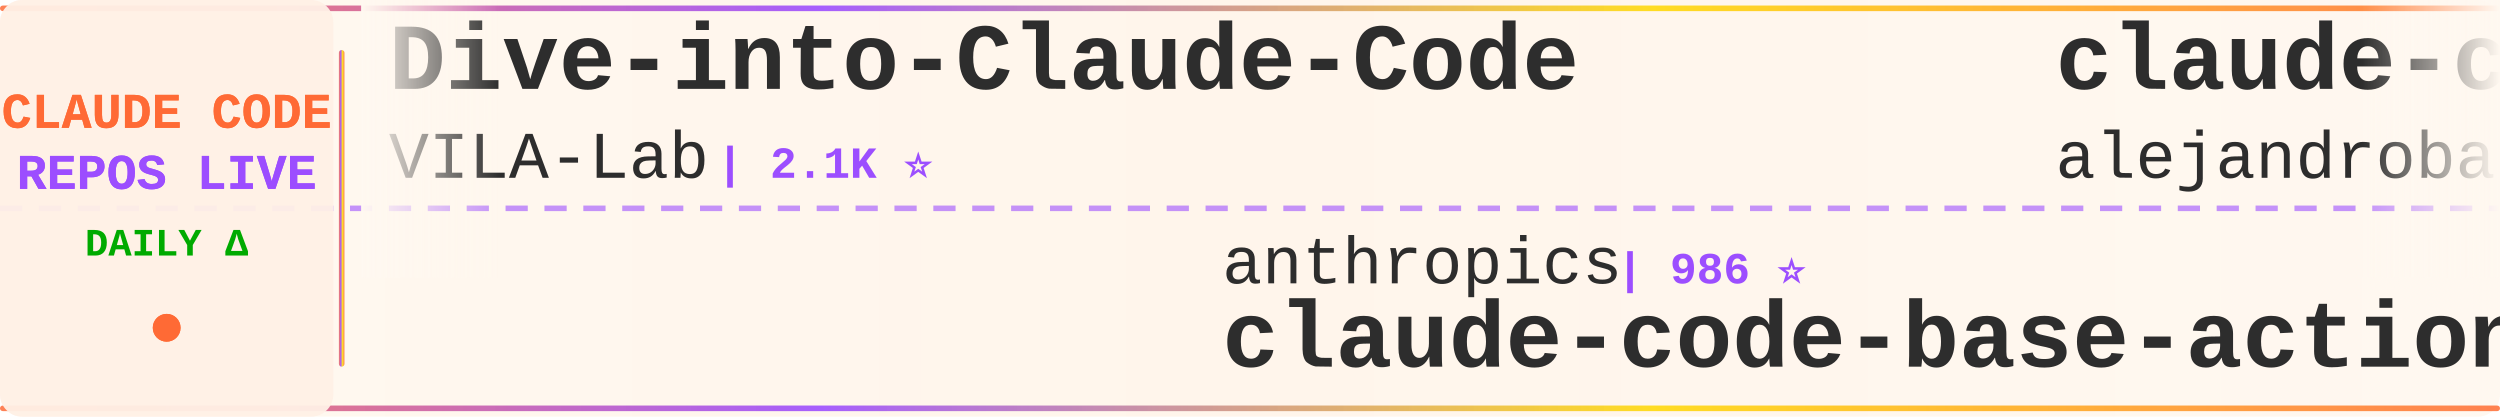
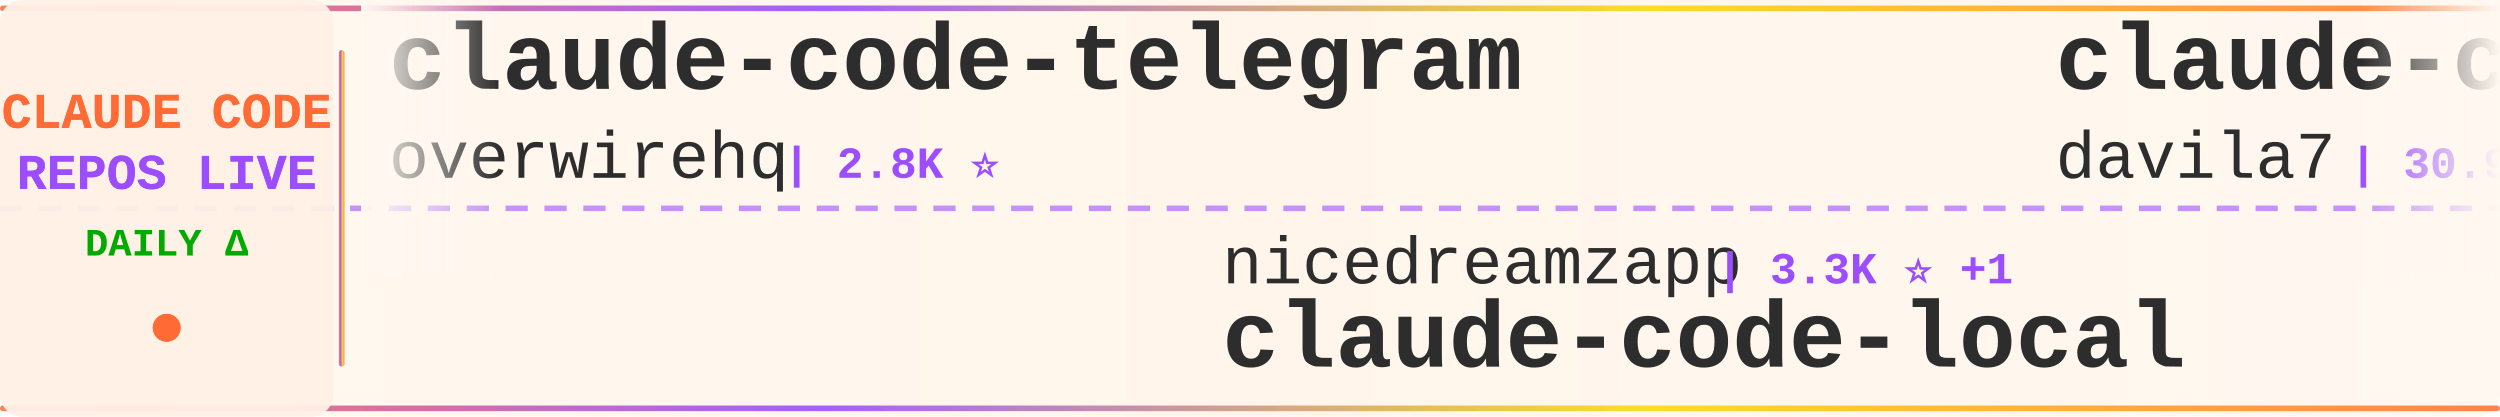
<svg xmlns="http://www.w3.org/2000/svg" width="900" height="150">
  <defs>
    <linearGradient id="tickerBg" x1="0%" y1="0%" x2="100%" y2="0%">
      <stop offset="0%" style="stop-color:#fff8f0;stop-opacity:0.98" />
      <stop offset="50%" style="stop-color:#fff5eb;stop-opacity:1" />
      <stop offset="100%" style="stop-color:#fff8f0;stop-opacity:0.98" />
    </linearGradient>
    <linearGradient id="borderGrad" x1="0%" y1="0%" x2="100%" y2="0%">
      <stop offset="0%" style="stop-color:#FF6B35;stop-opacity:0.85">
        <animate attributeName="stop-opacity" values="0.85;1;0.85" dur="2s" repeatCount="indefinite" />
      </stop>
      <stop offset="33%" style="stop-color:#9C4EFF;stop-opacity:0.9">
        <animate attributeName="stop-opacity" values="0.9;1;0.9" dur="2.2s" repeatCount="indefinite" />
      </stop>
      <stop offset="66%" style="stop-color:#FFD700;stop-opacity:0.85">
        <animate attributeName="stop-opacity" values="0.85;1;0.85" dur="1.8s" repeatCount="indefinite" />
      </stop>
      <stop offset="100%" style="stop-color:#FF6B35;stop-opacity:0.85">
        <animate attributeName="stop-opacity" values="0.85;1;0.85" dur="2s" repeatCount="indefinite" />
      </stop>
    </linearGradient>
    <filter id="textGlow">
      <feGaussianBlur stdDeviation="0.15" result="coloredBlur" />
      <feMerge>
        <feMergeNode in="coloredBlur" />
        <feMergeNode in="SourceGraphic" />
      </feMerge>
    </filter>
    <filter id="metricGlow">
      <feGaussianBlur stdDeviation="0.2" result="coloredBlur" />
      <feMerge>
        <feMergeNode in="coloredBlur" />
        <feMergeNode in="SourceGraphic" />
      </feMerge>
    </filter>
    <linearGradient id="leftFade" x1="0%" y1="0%" x2="100%" y2="0%">
      <stop offset="0%" style="stop-color:#fff8f0;stop-opacity:1" />
      <stop offset="100%" style="stop-color:#fff8f0;stop-opacity:0" />
    </linearGradient>
    <linearGradient id="rightFade" x1="0%" y1="0%" x2="100%" y2="0%">
      <stop offset="0%" style="stop-color:#fff8f0;stop-opacity:0" />
      <stop offset="100%" style="stop-color:#fff8f0;stop-opacity:1" />
    </linearGradient>
  </defs>
  <rect width="900" height="150" fill="url(#tickerBg)" rx="8" />
  <rect x="0" y="2" width="900" height="2" fill="url(#borderGrad)" rx="1" />
  <rect x="0" y="146" width="900" height="2" fill="url(#borderGrad)" rx="1" />
  <line x1="0" y1="75" x2="900" y2="75" stroke="#9C4EFF" stroke-width="2" stroke-dasharray="8 6" opacity="0.6" />
  <rect x="0" y="0" width="120" height="150" fill="#fff0e6" opacity="0.95" rx="8" />
  <text x="60" y="46" font-family="'Courier New', monospace" font-size="18" font-weight="bold" fill="#FF6B35" text-anchor="middle" filter="url(#textGlow)">
    CLAUDE CODE
  </text>
  <text x="60" y="68" font-family="'Courier New', monospace" font-size="18" font-weight="bold" fill="#9C4EFF" text-anchor="middle" filter="url(#textGlow)">
    REPOS LIVE
  </text>
  <text x="60" y="92" font-family="'Courier New', monospace" font-size="14" font-weight="bold" fill="#00aa00" text-anchor="middle">
    DAILY Δ
  </text>
  <circle cx="60" cy="118" r="5" fill="#FF6B35" filter="url(#metricGlow)">
    <animate attributeName="r" values="4;6;4" dur="1.5s" repeatCount="indefinite" />
    <animate attributeName="opacity" values="0.6;1;0.6" dur="1.5s" repeatCount="indefinite" />
  </circle>
  <rect x="122" y="18" width="2" height="114" fill="url(#borderGrad)" rx="1" />
  <clipPath id="tickerClip">
    <rect x="130" y="0" width="770" height="150" />
  </clipPath>
  <g clip-path="url(#tickerClip)">
    <g id="tickerItems">
      <animateTransform attributeName="transform" attributeType="XML" type="translate" from="0 0" to="-3000 0" dur="54s" repeatCount="indefinite" />
      <g transform="translate(0, 0)">
-         <text x="140" y="32" font-family="'Courier New', monospace" font-size="34" font-weight="bold" fill="#2d2d2d">Dive-into-Claude-Code</text>
-         <text x="140" y="64" font-family="'Courier New', monospace" font-size="24" font-weight="normal" fill="#2d2d2d" opacity="1.0">VILA-Lab</text>
-         <text x="258" y="64" font-family="'Courier New', monospace" font-size="16" font-weight="bold" fill="#9C4EFF"> | 2.1K ⭐</text>
+         <text x="140" y="32" font-family="'Courier New', monospace" font-size="34" font-weight="bold" fill="#2d2d2d">claude-code-telegram</text>
+         <text x="140" y="64" font-family="'Courier New', monospace" font-size="24" font-weight="normal" fill="#2d2d2d" opacity="1.0">overwirehq</text>
+         <text x="282" y="64" font-family="'Courier New', monospace" font-size="16" font-weight="bold" fill="#9C4EFF"> | 2.8K ⭐</text>
      </g>
      <g transform="translate(300, 0)">
-         <text x="140" y="102" font-family="'Courier New', monospace" font-size="24" font-weight="normal" fill="#2d2d2d" opacity="1.0">anthropics</text>
-         <text x="282" y="102" font-family="'Courier New', monospace" font-size="16" font-weight="bold" fill="#9C4EFF"> | 986 ⭐</text>
-         <text x="140" y="132" font-family="'Courier New', monospace" font-size="34" font-weight="bold" fill="#2d2d2d">claude-code-base-action</text>
+         <text x="140" y="102" font-family="'Courier New', monospace" font-size="24" font-weight="normal" fill="#2d2d2d" opacity="1.0">nicedreamzapp</text>
+         <text x="318" y="102" font-family="'Courier New', monospace" font-size="16" font-weight="bold" fill="#9C4EFF"> | 3.3K ⭐ +1</text>
+         <text x="140" y="132" font-family="'Courier New', monospace" font-size="34" font-weight="bold" fill="#2d2d2d">claude-code-local</text>
      </g>
      <g transform="translate(600, 0)">
-         <text x="140" y="32" font-family="'Courier New', monospace" font-size="34" font-weight="bold" fill="#2d2d2d">claude-code-from-source</text>
-         <text x="140" y="64" font-family="'Courier New', monospace" font-size="24" font-weight="normal" fill="#2d2d2d" opacity="1.0">alejandrobalderas</text>
-         <text x="366" y="64" font-family="'Courier New', monospace" font-size="16" font-weight="bold" fill="#9C4EFF"> | 2.8K ⭐ +1</text>
+         <text x="140" y="32" font-family="'Courier New', monospace" font-size="34" font-weight="bold" fill="#2d2d2d">claude-code-templates</text>
+         <text x="140" y="64" font-family="'Courier New', monospace" font-size="24" font-weight="normal" fill="#2d2d2d" opacity="1.0">davila7</text>
+         <text x="246" y="64" font-family="'Courier New', monospace" font-size="16" font-weight="bold" fill="#9C4EFF"> | 30.9K ⭐ +4</text>
      </g>
      <g transform="translate(900, 0)">
-         <text x="140" y="102" font-family="'Courier New', monospace" font-size="24" font-weight="normal" fill="#2d2d2d" opacity="1.0">affaan-m</text>
-         <text x="258" y="102" font-family="'Courier New', monospace" font-size="16" font-weight="bold" fill="#9C4EFF"> | 263.6K ⭐ +75</text>
-         <text x="140" y="132" font-family="'Courier New', monospace" font-size="34" font-weight="bold" fill="#2d2d2d">ECC</text>
+         <text x="140" y="102" font-family="'Courier New', monospace" font-size="24" font-weight="normal" fill="#2d2d2d" opacity="1.0">sugyan</text>
+         <text x="234" y="102" font-family="'Courier New', monospace" font-size="16" font-weight="bold" fill="#9C4EFF"> | 1.1K ⭐</text>
+         <text x="140" y="132" font-family="'Courier New', monospace" font-size="34" font-weight="bold" fill="#2d2d2d">claude-code-webui</text>
      </g>
      <g transform="translate(1200, 0)">
-         <text x="140" y="32" font-family="'Courier New', monospace" font-size="34" font-weight="bold" fill="#2d2d2d">claude-code-tips</text>
-         <text x="140" y="64" font-family="'Courier New', monospace" font-size="24" font-weight="normal" fill="#2d2d2d" opacity="1.0">ykdojo</text>
-         <text x="234" y="64" font-family="'Courier New', monospace" font-size="16" font-weight="bold" fill="#9C4EFF"> | 10.1K ⭐</text>
+         <text x="140" y="32" font-family="'Courier New', monospace" font-size="34" font-weight="bold" fill="#2d2d2d">skills</text>
+         <text x="140" y="64" font-family="'Courier New', monospace" font-size="24" font-weight="normal" fill="#2d2d2d" opacity="1.0">anthropics</text>
+         <text x="282" y="64" font-family="'Courier New', monospace" font-size="16" font-weight="bold" fill="#9C4EFF"> | 177.3K ⭐ +8</text>
      </g>
      <g transform="translate(1500, 0)">
-         <text x="140" y="102" font-family="'Courier New', monospace" font-size="24" font-weight="normal" fill="#2d2d2d" opacity="1.0">AprilNEA</text>
-         <text x="258" y="102" font-family="'Courier New', monospace" font-size="16" font-weight="bold" fill="#9C4EFF"> | 391 ⭐</text>
+         <text x="140" y="102" font-family="'Courier New', monospace" font-size="24" font-weight="normal" fill="#2d2d2d" opacity="1.0">Windy3f3f3f3f</text>
+         <text x="318" y="102" font-family="'Courier New', monospace" font-size="16" font-weight="bold" fill="#9C4EFF"> | 2.7K ⭐</text>
+         <text x="140" y="132" font-family="'Courier New', monospace" font-size="34" font-weight="bold" fill="#2d2d2d">claude-code-from-scratch</text>
+       </g>
+       <g transform="translate(1800, 0)">
+         <text x="140" y="32" font-family="'Courier New', monospace" font-size="34" font-weight="bold" fill="#2d2d2d">ClaudeCode</text>
+         <text x="140" y="64" font-family="'Courier New', monospace" font-size="24" font-weight="normal" fill="#2d2d2d" opacity="1.0">guanshan</text>
+         <text x="258" y="64" font-family="'Courier New', monospace" font-size="16" font-weight="bold" fill="#9C4EFF"> | 61 ⭐</text>
+       </g>
+       <g transform="translate(2100, 0)">
+         <text x="140" y="102" font-family="'Courier New', monospace" font-size="24" font-weight="normal" fill="#2d2d2d" opacity="1.0">JrCx7scC</text>
+         <text x="258" y="102" font-family="'Courier New', monospace" font-size="16" font-weight="bold" fill="#9C4EFF"> | 376 ⭐</text>
        <text x="140" y="132" font-family="'Courier New', monospace" font-size="34" font-weight="bold" fill="#2d2d2d">claude-code-source</text>
      </g>
-       <g transform="translate(1800, 0)">
-         <text x="140" y="32" font-family="'Courier New', monospace" font-size="34" font-weight="bold" fill="#2d2d2d">Auto-claude-code-researc...</text>
-         <text x="140" y="64" font-family="'Courier New', monospace" font-size="24" font-weight="normal" fill="#2d2d2d" opacity="1.0">wanshuiyin</text>
-         <text x="282" y="64" font-family="'Courier New', monospace" font-size="16" font-weight="bold" fill="#9C4EFF"> | 16.4K ⭐</text>
-       </g>
-       <g transform="translate(2100, 0)">
-         <text x="140" y="102" font-family="'Courier New', monospace" font-size="24" font-weight="normal" fill="#2d2d2d" opacity="1.0">andrew-kramer-inno</text>
-         <text x="378" y="102" font-family="'Courier New', monospace" font-size="16" font-weight="bold" fill="#9C4EFF"> | 596 ⭐</text>
-         <text x="140" y="132" font-family="'Courier New', monospace" font-size="34" font-weight="bold" fill="#2d2d2d">claude-code-source-build</text>
-       </g>
      <g transform="translate(2400, 0)">
-         <text x="140" y="32" font-family="'Courier New', monospace" font-size="34" font-weight="bold" fill="#2d2d2d">claude-code-source-code</text>
-         <text x="140" y="64" font-family="'Courier New', monospace" font-size="24" font-weight="normal" fill="#2d2d2d" opacity="1.0">777genius</text>
-         <text x="270" y="64" font-family="'Courier New', monospace" font-size="16" font-weight="bold" fill="#9C4EFF"> | 933 ⭐</text>
+         <text x="140" y="32" font-family="'Courier New', monospace" font-size="34" font-weight="bold" fill="#2d2d2d">how-claude-code-works</text>
+         <text x="140" y="64" font-family="'Courier New', monospace" font-size="24" font-weight="normal" fill="#2d2d2d" opacity="1.0">Windy3f3f3f3f</text>
+         <text x="318" y="64" font-family="'Courier New', monospace" font-size="16" font-weight="bold" fill="#9C4EFF"> | 3.7K ⭐</text>
      </g>
      <g transform="translate(2700, 0)">
-         <text x="140" y="102" font-family="'Courier New', monospace" font-size="24" font-weight="normal" fill="#2d2d2d" opacity="1.0">Cranot</text>
-         <text x="234" y="102" font-family="'Courier New', monospace" font-size="16" font-weight="bold" fill="#9C4EFF"> | 2.9K ⭐</text>
-         <text x="140" y="132" font-family="'Courier New', monospace" font-size="34" font-weight="bold" fill="#2d2d2d">claude-code-guide</text>
+         <text x="140" y="102" font-family="'Courier New', monospace" font-size="24" font-weight="normal" fill="#2d2d2d" opacity="1.0">AICoderTudou</text>
+         <text x="306" y="102" font-family="'Courier New', monospace" font-size="16" font-weight="bold" fill="#9C4EFF"> | 494 ⭐</text>
+         <text x="140" y="132" font-family="'Courier New', monospace" font-size="34" font-weight="bold" fill="#2d2d2d">claude-code-tudou</text>
      </g>
      <g transform="translate(3000, 0)">
-         <text x="140" y="32" font-family="'Courier New', monospace" font-size="34" font-weight="bold" fill="#2d2d2d">Dive-into-Claude-Code</text>
-         <text x="140" y="64" font-family="'Courier New', monospace" font-size="24" font-weight="normal" fill="#2d2d2d" opacity="1.0">VILA-Lab</text>
-         <text x="258" y="64" font-family="'Courier New', monospace" font-size="16" font-weight="bold" fill="#9C4EFF"> | 2.1K ⭐</text>
+         <text x="140" y="32" font-family="'Courier New', monospace" font-size="34" font-weight="bold" fill="#2d2d2d">claude-code-telegram</text>
+         <text x="140" y="64" font-family="'Courier New', monospace" font-size="24" font-weight="normal" fill="#2d2d2d" opacity="1.0">overwirehq</text>
+         <text x="282" y="64" font-family="'Courier New', monospace" font-size="16" font-weight="bold" fill="#9C4EFF"> | 2.8K ⭐</text>
      </g>
      <g transform="translate(3300, 0)">
-         <text x="140" y="102" font-family="'Courier New', monospace" font-size="24" font-weight="normal" fill="#2d2d2d" opacity="1.0">anthropics</text>
-         <text x="282" y="102" font-family="'Courier New', monospace" font-size="16" font-weight="bold" fill="#9C4EFF"> | 986 ⭐</text>
-         <text x="140" y="132" font-family="'Courier New', monospace" font-size="34" font-weight="bold" fill="#2d2d2d">claude-code-base-action</text>
+         <text x="140" y="102" font-family="'Courier New', monospace" font-size="24" font-weight="normal" fill="#2d2d2d" opacity="1.0">nicedreamzapp</text>
+         <text x="318" y="102" font-family="'Courier New', monospace" font-size="16" font-weight="bold" fill="#9C4EFF"> | 3.3K ⭐ +1</text>
+         <text x="140" y="132" font-family="'Courier New', monospace" font-size="34" font-weight="bold" fill="#2d2d2d">claude-code-local</text>
      </g>
      <g transform="translate(3600, 0)">
-         <text x="140" y="32" font-family="'Courier New', monospace" font-size="34" font-weight="bold" fill="#2d2d2d">claude-code-from-source</text>
-         <text x="140" y="64" font-family="'Courier New', monospace" font-size="24" font-weight="normal" fill="#2d2d2d" opacity="1.0">alejandrobalderas</text>
-         <text x="366" y="64" font-family="'Courier New', monospace" font-size="16" font-weight="bold" fill="#9C4EFF"> | 2.8K ⭐ +1</text>
+         <text x="140" y="32" font-family="'Courier New', monospace" font-size="34" font-weight="bold" fill="#2d2d2d">claude-code-templates</text>
+         <text x="140" y="64" font-family="'Courier New', monospace" font-size="24" font-weight="normal" fill="#2d2d2d" opacity="1.0">davila7</text>
+         <text x="246" y="64" font-family="'Courier New', monospace" font-size="16" font-weight="bold" fill="#9C4EFF"> | 30.9K ⭐ +4</text>
      </g>
      <g transform="translate(3900, 0)">
-         <text x="140" y="102" font-family="'Courier New', monospace" font-size="24" font-weight="normal" fill="#2d2d2d" opacity="1.0">affaan-m</text>
-         <text x="258" y="102" font-family="'Courier New', monospace" font-size="16" font-weight="bold" fill="#9C4EFF"> | 263.6K ⭐ +75</text>
-         <text x="140" y="132" font-family="'Courier New', monospace" font-size="34" font-weight="bold" fill="#2d2d2d">ECC</text>
+         <text x="140" y="102" font-family="'Courier New', monospace" font-size="24" font-weight="normal" fill="#2d2d2d" opacity="1.0">sugyan</text>
+         <text x="234" y="102" font-family="'Courier New', monospace" font-size="16" font-weight="bold" fill="#9C4EFF"> | 1.1K ⭐</text>
+         <text x="140" y="132" font-family="'Courier New', monospace" font-size="34" font-weight="bold" fill="#2d2d2d">claude-code-webui</text>
      </g>
    </g>
  </g>
  <rect x="130" y="0" width="50" height="100" fill="url(#leftFade)" />
  <rect x="850" y="0" width="50" height="100" fill="url(#rightFade)" />
</svg>
